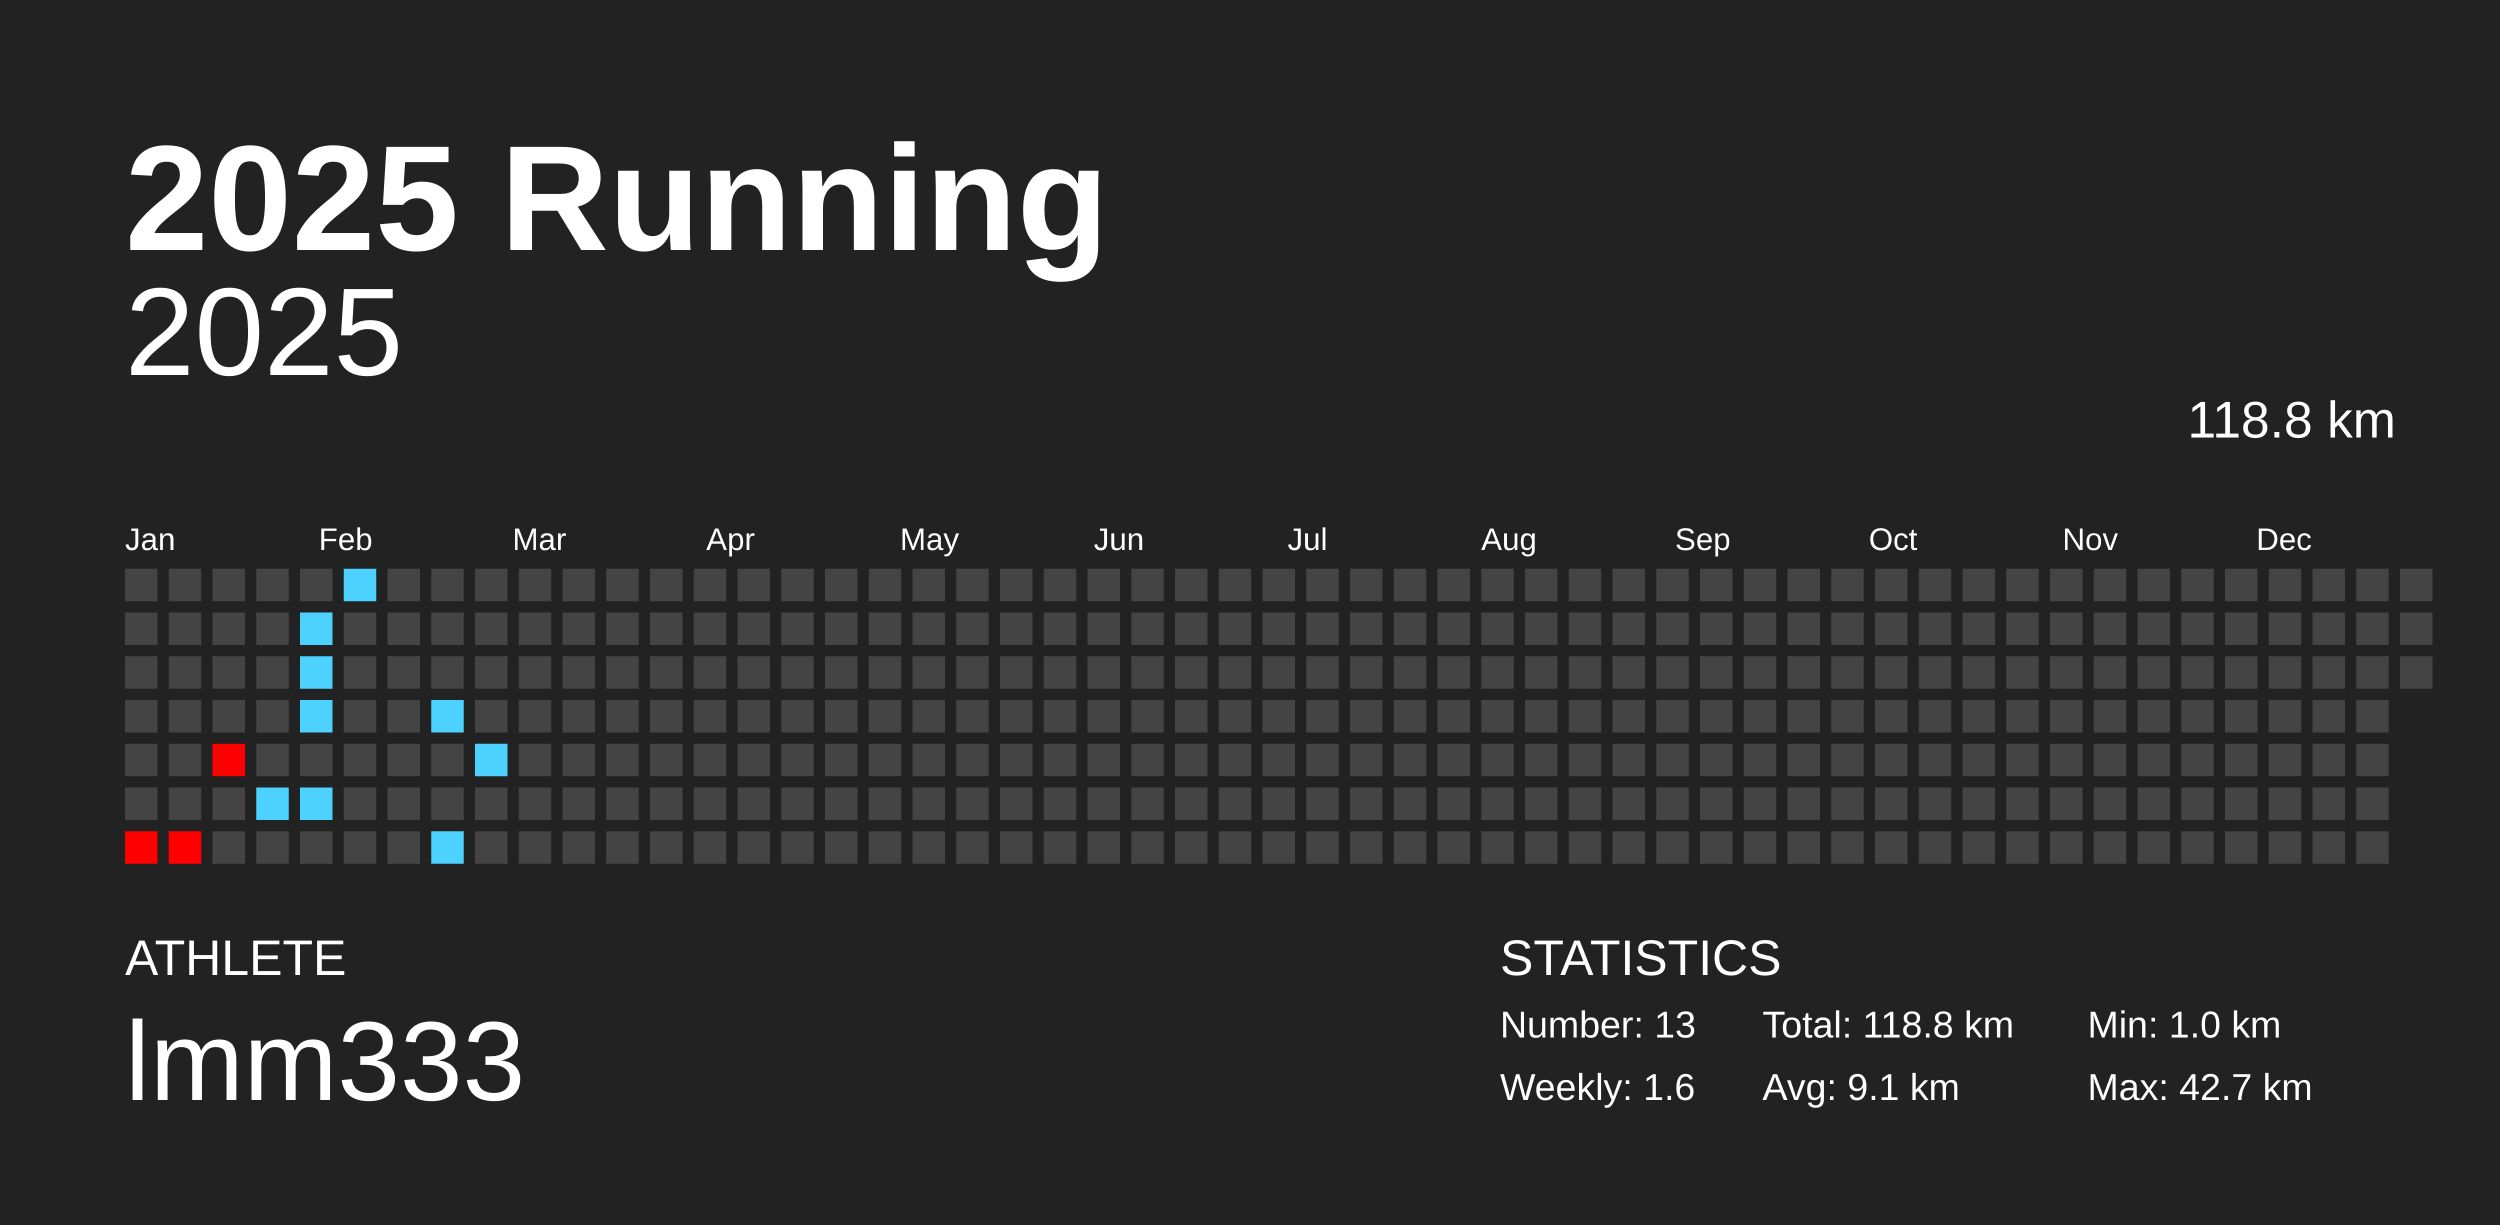
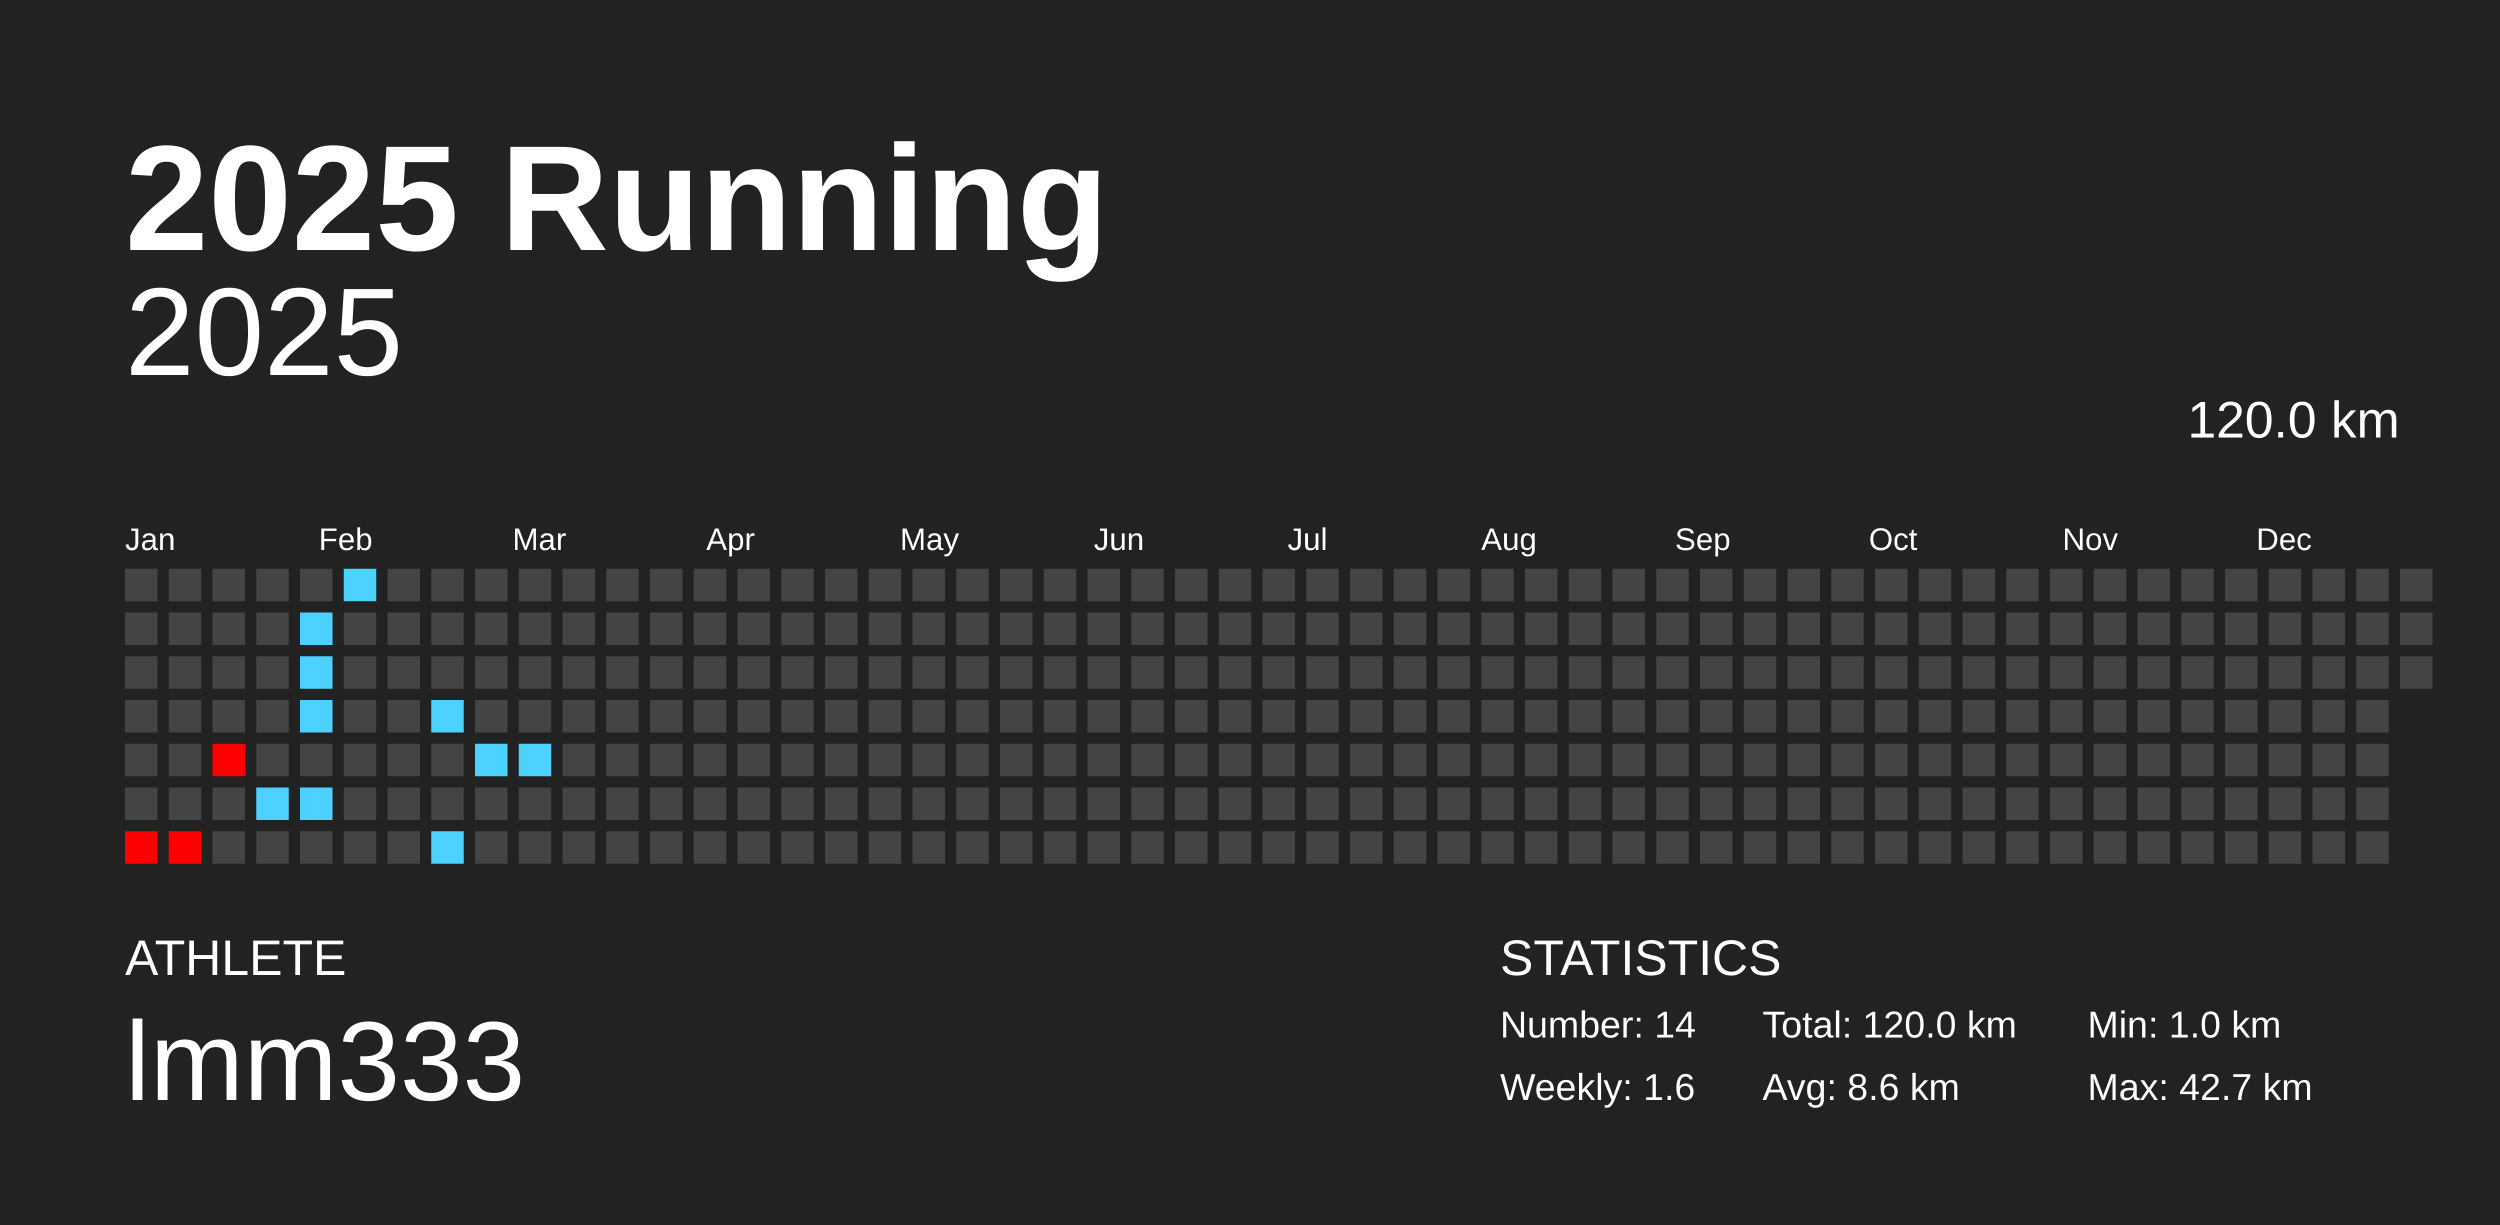
<svg xmlns="http://www.w3.org/2000/svg" baseProfile="full" height="98mm" version="1.1" viewBox="0,0,200,98" width="200mm">
  <defs />
  <rect fill="#222222" height="98" width="200" x="0" y="0" />
  <text fill="#FFFFFF" style="font-size:12px; font-family:Arial; font-weight:bold;" x="10" y="20">2025 Running</text>
  <text fill="#FFFFFF" style="font-size:4px; font-family:Arial" x="10" y="78">ATHLETE</text>
  <text fill="#FFFFFF" style="font-size:9px; font-family:Arial" x="10" y="88">lmm333</text>
  <text fill="#FFFFFF" style="font-size:4px; font-family:Arial" x="120" y="78">STATISTICS</text>
-   <text fill="#FFFFFF" style="font-size:3px; font-family:Arial" x="120" y="83">Number: 13</text>
+   <text fill="#FFFFFF" style="font-size:3px; font-family:Arial" x="120" y="83">Number: 14</text>
  <text fill="#FFFFFF" style="font-size:3px; font-family:Arial" x="120" y="88">Weekly: 1.6</text>
-   <text fill="#FFFFFF" style="font-size:3px; font-family:Arial" x="141" y="83">Total: 118.8 km</text>
-   <text fill="#FFFFFF" style="font-size:3px; font-family:Arial" x="141" y="88">Avg: 9.1 km</text>
+   <text fill="#FFFFFF" style="font-size:3px; font-family:Arial" x="141" y="83">Total: 120.0 km</text>
+   <text fill="#FFFFFF" style="font-size:3px; font-family:Arial" x="141" y="88">Avg: 8.6 km</text>
  <text fill="#FFFFFF" style="font-size:3px; font-family:Arial" x="167" y="83">Min: 1.0 km</text>
  <text fill="#FFFFFF" style="font-size:3px; font-family:Arial" x="167" y="88">Max: 42.7 km</text>
  <text alignment-baseline="hanging" fill="#FFFFFF" style="font-size:10.0px; font-family:Arial;" x="10" y="30">2025</text>
-   <text alignment-baseline="hanging" fill="#FFFFFF" style="font-size:4.125px; font-family:Arial;" x="175" y="35">118.8 km</text>
+   <text alignment-baseline="hanging" fill="#FFFFFF" style="font-size:4.125px; font-family:Arial;" x="175" y="35">120.0 km</text>
  <text fill="#FFFFFF" style="font-size:2.5px; font-family:Arial" x="10.0" y="44">Jan</text>
  <text fill="#FFFFFF" style="font-size:2.5px; font-family:Arial" x="25.5" y="44">Feb</text>
  <text fill="#FFFFFF" style="font-size:2.5px; font-family:Arial" x="41.0" y="44">Mar</text>
  <text fill="#FFFFFF" style="font-size:2.5px; font-family:Arial" x="56.5" y="44">Apr</text>
  <text fill="#FFFFFF" style="font-size:2.5px; font-family:Arial" x="72.0" y="44">May</text>
  <text fill="#FFFFFF" style="font-size:2.5px; font-family:Arial" x="87.5" y="44">Jun</text>
  <text fill="#FFFFFF" style="font-size:2.5px; font-family:Arial" x="103.0" y="44">Jul</text>
  <text fill="#FFFFFF" style="font-size:2.5px; font-family:Arial" x="118.5" y="44">Aug</text>
  <text fill="#FFFFFF" style="font-size:2.5px; font-family:Arial" x="134.0" y="44">Sep</text>
  <text fill="#FFFFFF" style="font-size:2.5px; font-family:Arial" x="149.5" y="44">Oct</text>
  <text fill="#FFFFFF" style="font-size:2.5px; font-family:Arial" x="165.0" y="44">Nov</text>
  <text fill="#FFFFFF" style="font-size:2.5px; font-family:Arial" x="180.5" y="44">Dec</text>
  <rect fill="#444444" height="2.6" width="2.6" x="10.0" y="45.5" />
  <rect fill="#444444" height="2.6" width="2.6" x="10.0" y="49.0" />
  <rect fill="#444444" height="2.6" width="2.6" x="10.0" y="52.5" />
  <rect fill="#444444" height="2.6" width="2.6" x="10.0" y="56.0" />
  <rect fill="#444444" height="2.6" width="2.6" x="10.0" y="59.5" />
  <rect fill="#444444" height="2.6" width="2.6" x="10.0" y="63.0" />
  <rect fill="red" height="2.6" width="2.6" x="10.0" y="66.5" />
  <rect fill="#444444" height="2.6" width="2.6" x="13.5" y="45.5" />
  <rect fill="#444444" height="2.6" width="2.6" x="13.5" y="49.0" />
  <rect fill="#444444" height="2.6" width="2.6" x="13.5" y="52.5" />
  <rect fill="#444444" height="2.6" width="2.6" x="13.5" y="56.0" />
  <rect fill="#444444" height="2.6" width="2.6" x="13.5" y="59.5" />
  <rect fill="#444444" height="2.6" width="2.6" x="13.5" y="63.0" />
  <rect fill="red" height="2.6" width="2.6" x="13.5" y="66.5" />
  <rect fill="#444444" height="2.6" width="2.6" x="17.0" y="45.5" />
  <rect fill="#444444" height="2.6" width="2.6" x="17.0" y="49.0" />
  <rect fill="#444444" height="2.6" width="2.6" x="17.0" y="52.5" />
  <rect fill="#444444" height="2.6" width="2.6" x="17.0" y="56.0" />
  <rect fill="red" height="2.6" width="2.6" x="17.0" y="59.5" />
  <rect fill="#444444" height="2.6" width="2.6" x="17.0" y="63.0" />
  <rect fill="#444444" height="2.6" width="2.6" x="17.0" y="66.5" />
  <rect fill="#444444" height="2.6" width="2.6" x="20.5" y="45.5" />
  <rect fill="#444444" height="2.6" width="2.6" x="20.5" y="49.0" />
  <rect fill="#444444" height="2.6" width="2.6" x="20.5" y="52.5" />
  <rect fill="#444444" height="2.6" width="2.6" x="20.5" y="56.0" />
  <rect fill="#444444" height="2.6" width="2.6" x="20.5" y="59.5" />
  <rect fill="#4dd2ff" height="2.6" width="2.6" x="20.5" y="63.0" />
  <rect fill="#444444" height="2.6" width="2.6" x="20.5" y="66.5" />
  <rect fill="#444444" height="2.6" width="2.6" x="24.0" y="45.5" />
  <rect fill="#4dd2ff" height="2.6" width="2.6" x="24.0" y="49.0" />
  <rect fill="#4dd2ff" height="2.6" width="2.6" x="24.0" y="52.5" />
  <rect fill="#4dd2ff" height="2.6" width="2.6" x="24.0" y="56.0" />
  <rect fill="#444444" height="2.6" width="2.6" x="24.0" y="59.5" />
  <rect fill="#4dd2ff" height="2.6" width="2.6" x="24.0" y="63.0" />
  <rect fill="#444444" height="2.6" width="2.6" x="24.0" y="66.5" />
  <rect fill="#4dd2ff" height="2.6" width="2.6" x="27.5" y="45.5" />
  <rect fill="#444444" height="2.6" width="2.6" x="27.5" y="49.0" />
  <rect fill="#444444" height="2.6" width="2.6" x="27.5" y="52.5" />
  <rect fill="#444444" height="2.6" width="2.6" x="27.5" y="56.0" />
  <rect fill="#444444" height="2.6" width="2.6" x="27.5" y="59.5" />
  <rect fill="#444444" height="2.6" width="2.6" x="27.5" y="63.0" />
  <rect fill="#444444" height="2.6" width="2.6" x="27.5" y="66.5" />
  <rect fill="#444444" height="2.6" width="2.6" x="31.0" y="45.5" />
  <rect fill="#444444" height="2.6" width="2.6" x="31.0" y="49.0" />
  <rect fill="#444444" height="2.6" width="2.6" x="31.0" y="52.5" />
  <rect fill="#444444" height="2.6" width="2.6" x="31.0" y="56.0" />
  <rect fill="#444444" height="2.6" width="2.6" x="31.0" y="59.5" />
  <rect fill="#444444" height="2.6" width="2.6" x="31.0" y="63.0" />
  <rect fill="#444444" height="2.6" width="2.6" x="31.0" y="66.5" />
  <rect fill="#444444" height="2.6" width="2.6" x="34.5" y="45.5" />
  <rect fill="#444444" height="2.6" width="2.6" x="34.5" y="49.0" />
  <rect fill="#444444" height="2.6" width="2.6" x="34.5" y="52.5" />
  <rect fill="#4dd2ff" height="2.6" width="2.6" x="34.5" y="56.0" />
  <rect fill="#444444" height="2.6" width="2.6" x="34.5" y="59.5" />
  <rect fill="#444444" height="2.6" width="2.6" x="34.5" y="63.0" />
  <rect fill="#4dd2ff" height="2.6" width="2.6" x="34.5" y="66.5" />
  <rect fill="#444444" height="2.6" width="2.6" x="38.0" y="45.5" />
  <rect fill="#444444" height="2.6" width="2.6" x="38.0" y="49.0" />
  <rect fill="#444444" height="2.6" width="2.6" x="38.0" y="52.5" />
  <rect fill="#444444" height="2.6" width="2.6" x="38.0" y="56.0" />
  <rect fill="#4dd2ff" height="2.6" width="2.6" x="38.0" y="59.5" />
  <rect fill="#444444" height="2.6" width="2.6" x="38.0" y="63.0" />
  <rect fill="#444444" height="2.6" width="2.6" x="38.0" y="66.5" />
  <rect fill="#444444" height="2.6" width="2.6" x="41.5" y="45.5" />
  <rect fill="#444444" height="2.6" width="2.6" x="41.5" y="49.0" />
  <rect fill="#444444" height="2.6" width="2.6" x="41.5" y="52.5" />
  <rect fill="#444444" height="2.6" width="2.6" x="41.5" y="56.0" />
-   <rect fill="#444444" height="2.6" width="2.6" x="41.5" y="59.5" />
+   <rect fill="#4dd2ff" height="2.6" width="2.6" x="41.5" y="59.5" />
  <rect fill="#444444" height="2.6" width="2.6" x="41.5" y="63.0" />
  <rect fill="#444444" height="2.6" width="2.6" x="41.5" y="66.5" />
  <rect fill="#444444" height="2.6" width="2.6" x="45.0" y="45.5" />
  <rect fill="#444444" height="2.6" width="2.6" x="45.0" y="49.0" />
  <rect fill="#444444" height="2.6" width="2.6" x="45.0" y="52.5" />
  <rect fill="#444444" height="2.6" width="2.6" x="45.0" y="56.0" />
  <rect fill="#444444" height="2.6" width="2.6" x="45.0" y="59.5" />
  <rect fill="#444444" height="2.6" width="2.6" x="45.0" y="63.0" />
  <rect fill="#444444" height="2.6" width="2.6" x="45.0" y="66.5" />
  <rect fill="#444444" height="2.6" width="2.6" x="48.5" y="45.5" />
  <rect fill="#444444" height="2.6" width="2.6" x="48.5" y="49.0" />
  <rect fill="#444444" height="2.6" width="2.6" x="48.5" y="52.5" />
  <rect fill="#444444" height="2.6" width="2.6" x="48.5" y="56.0" />
  <rect fill="#444444" height="2.6" width="2.6" x="48.5" y="59.5" />
  <rect fill="#444444" height="2.6" width="2.6" x="48.5" y="63.0" />
  <rect fill="#444444" height="2.6" width="2.6" x="48.5" y="66.5" />
  <rect fill="#444444" height="2.6" width="2.6" x="52.0" y="45.5" />
  <rect fill="#444444" height="2.6" width="2.6" x="52.0" y="49.0" />
  <rect fill="#444444" height="2.6" width="2.6" x="52.0" y="52.5" />
  <rect fill="#444444" height="2.6" width="2.6" x="52.0" y="56.0" />
  <rect fill="#444444" height="2.6" width="2.6" x="52.0" y="59.5" />
  <rect fill="#444444" height="2.6" width="2.6" x="52.0" y="63.0" />
  <rect fill="#444444" height="2.6" width="2.6" x="52.0" y="66.5" />
  <rect fill="#444444" height="2.6" width="2.6" x="55.5" y="45.5" />
  <rect fill="#444444" height="2.6" width="2.6" x="55.5" y="49.0" />
  <rect fill="#444444" height="2.6" width="2.6" x="55.5" y="52.5" />
  <rect fill="#444444" height="2.6" width="2.6" x="55.5" y="56.0" />
  <rect fill="#444444" height="2.6" width="2.6" x="55.5" y="59.5" />
  <rect fill="#444444" height="2.6" width="2.6" x="55.5" y="63.0" />
  <rect fill="#444444" height="2.6" width="2.6" x="55.5" y="66.5" />
  <rect fill="#444444" height="2.6" width="2.6" x="59.0" y="45.5" />
  <rect fill="#444444" height="2.6" width="2.6" x="59.0" y="49.0" />
  <rect fill="#444444" height="2.6" width="2.6" x="59.0" y="52.5" />
  <rect fill="#444444" height="2.6" width="2.6" x="59.0" y="56.0" />
  <rect fill="#444444" height="2.6" width="2.6" x="59.0" y="59.5" />
  <rect fill="#444444" height="2.6" width="2.6" x="59.0" y="63.0" />
  <rect fill="#444444" height="2.6" width="2.6" x="59.0" y="66.5" />
  <rect fill="#444444" height="2.6" width="2.6" x="62.5" y="45.5" />
  <rect fill="#444444" height="2.6" width="2.6" x="62.5" y="49.0" />
  <rect fill="#444444" height="2.6" width="2.6" x="62.5" y="52.5" />
  <rect fill="#444444" height="2.6" width="2.6" x="62.5" y="56.0" />
  <rect fill="#444444" height="2.6" width="2.6" x="62.5" y="59.5" />
  <rect fill="#444444" height="2.6" width="2.6" x="62.5" y="63.0" />
  <rect fill="#444444" height="2.6" width="2.6" x="62.5" y="66.5" />
  <rect fill="#444444" height="2.6" width="2.6" x="66.0" y="45.5" />
  <rect fill="#444444" height="2.6" width="2.6" x="66.0" y="49.0" />
  <rect fill="#444444" height="2.6" width="2.6" x="66.0" y="52.5" />
  <rect fill="#444444" height="2.6" width="2.6" x="66.0" y="56.0" />
  <rect fill="#444444" height="2.6" width="2.6" x="66.0" y="59.5" />
  <rect fill="#444444" height="2.6" width="2.6" x="66.0" y="63.0" />
  <rect fill="#444444" height="2.6" width="2.6" x="66.0" y="66.5" />
  <rect fill="#444444" height="2.6" width="2.6" x="69.5" y="45.5" />
  <rect fill="#444444" height="2.6" width="2.6" x="69.5" y="49.0" />
  <rect fill="#444444" height="2.6" width="2.6" x="69.5" y="52.5" />
  <rect fill="#444444" height="2.6" width="2.6" x="69.5" y="56.0" />
  <rect fill="#444444" height="2.6" width="2.6" x="69.5" y="59.5" />
  <rect fill="#444444" height="2.6" width="2.6" x="69.5" y="63.0" />
  <rect fill="#444444" height="2.6" width="2.6" x="69.5" y="66.5" />
  <rect fill="#444444" height="2.6" width="2.6" x="73.0" y="45.5" />
  <rect fill="#444444" height="2.6" width="2.6" x="73.0" y="49.0" />
  <rect fill="#444444" height="2.6" width="2.6" x="73.0" y="52.5" />
  <rect fill="#444444" height="2.6" width="2.6" x="73.0" y="56.0" />
  <rect fill="#444444" height="2.6" width="2.6" x="73.0" y="59.5" />
  <rect fill="#444444" height="2.6" width="2.6" x="73.0" y="63.0" />
  <rect fill="#444444" height="2.6" width="2.6" x="73.0" y="66.5" />
  <rect fill="#444444" height="2.6" width="2.6" x="76.5" y="45.5" />
  <rect fill="#444444" height="2.6" width="2.6" x="76.5" y="49.0" />
  <rect fill="#444444" height="2.6" width="2.6" x="76.5" y="52.5" />
  <rect fill="#444444" height="2.6" width="2.6" x="76.5" y="56.0" />
  <rect fill="#444444" height="2.6" width="2.6" x="76.5" y="59.5" />
  <rect fill="#444444" height="2.6" width="2.6" x="76.5" y="63.0" />
  <rect fill="#444444" height="2.6" width="2.6" x="76.5" y="66.5" />
  <rect fill="#444444" height="2.6" width="2.6" x="80.0" y="45.5" />
  <rect fill="#444444" height="2.6" width="2.6" x="80.0" y="49.0" />
  <rect fill="#444444" height="2.6" width="2.6" x="80.0" y="52.5" />
  <rect fill="#444444" height="2.6" width="2.6" x="80.0" y="56.0" />
  <rect fill="#444444" height="2.6" width="2.6" x="80.0" y="59.5" />
  <rect fill="#444444" height="2.6" width="2.6" x="80.0" y="63.0" />
  <rect fill="#444444" height="2.6" width="2.6" x="80.0" y="66.5" />
  <rect fill="#444444" height="2.6" width="2.6" x="83.5" y="45.5" />
  <rect fill="#444444" height="2.6" width="2.6" x="83.5" y="49.0" />
  <rect fill="#444444" height="2.6" width="2.6" x="83.5" y="52.5" />
  <rect fill="#444444" height="2.6" width="2.6" x="83.5" y="56.0" />
  <rect fill="#444444" height="2.6" width="2.6" x="83.5" y="59.5" />
  <rect fill="#444444" height="2.6" width="2.6" x="83.5" y="63.0" />
  <rect fill="#444444" height="2.6" width="2.6" x="83.5" y="66.5" />
  <rect fill="#444444" height="2.6" width="2.6" x="87.0" y="45.5" />
  <rect fill="#444444" height="2.6" width="2.6" x="87.0" y="49.0" />
  <rect fill="#444444" height="2.6" width="2.6" x="87.0" y="52.5" />
  <rect fill="#444444" height="2.6" width="2.6" x="87.0" y="56.0" />
  <rect fill="#444444" height="2.6" width="2.6" x="87.0" y="59.5" />
  <rect fill="#444444" height="2.6" width="2.6" x="87.0" y="63.0" />
  <rect fill="#444444" height="2.6" width="2.6" x="87.0" y="66.5" />
  <rect fill="#444444" height="2.6" width="2.6" x="90.5" y="45.5" />
  <rect fill="#444444" height="2.6" width="2.6" x="90.5" y="49.0" />
  <rect fill="#444444" height="2.6" width="2.6" x="90.5" y="52.5" />
  <rect fill="#444444" height="2.6" width="2.6" x="90.5" y="56.0" />
  <rect fill="#444444" height="2.6" width="2.6" x="90.5" y="59.5" />
  <rect fill="#444444" height="2.6" width="2.6" x="90.5" y="63.0" />
  <rect fill="#444444" height="2.6" width="2.6" x="90.5" y="66.5" />
  <rect fill="#444444" height="2.6" width="2.6" x="94.0" y="45.5" />
  <rect fill="#444444" height="2.6" width="2.6" x="94.0" y="49.0" />
  <rect fill="#444444" height="2.6" width="2.6" x="94.0" y="52.5" />
  <rect fill="#444444" height="2.6" width="2.6" x="94.0" y="56.0" />
  <rect fill="#444444" height="2.6" width="2.6" x="94.0" y="59.5" />
  <rect fill="#444444" height="2.6" width="2.6" x="94.0" y="63.0" />
  <rect fill="#444444" height="2.6" width="2.6" x="94.0" y="66.5" />
  <rect fill="#444444" height="2.6" width="2.6" x="97.5" y="45.5" />
  <rect fill="#444444" height="2.6" width="2.6" x="97.5" y="49.0" />
  <rect fill="#444444" height="2.6" width="2.6" x="97.5" y="52.5" />
  <rect fill="#444444" height="2.6" width="2.6" x="97.5" y="56.0" />
  <rect fill="#444444" height="2.6" width="2.6" x="97.5" y="59.5" />
  <rect fill="#444444" height="2.6" width="2.6" x="97.5" y="63.0" />
  <rect fill="#444444" height="2.6" width="2.6" x="97.5" y="66.5" />
  <rect fill="#444444" height="2.6" width="2.6" x="101.0" y="45.5" />
  <rect fill="#444444" height="2.6" width="2.6" x="101.0" y="49.0" />
  <rect fill="#444444" height="2.6" width="2.6" x="101.0" y="52.5" />
  <rect fill="#444444" height="2.6" width="2.6" x="101.0" y="56.0" />
  <rect fill="#444444" height="2.6" width="2.6" x="101.0" y="59.5" />
  <rect fill="#444444" height="2.6" width="2.6" x="101.0" y="63.0" />
  <rect fill="#444444" height="2.6" width="2.6" x="101.0" y="66.5" />
  <rect fill="#444444" height="2.6" width="2.6" x="104.5" y="45.5" />
  <rect fill="#444444" height="2.6" width="2.6" x="104.5" y="49.0" />
  <rect fill="#444444" height="2.6" width="2.6" x="104.5" y="52.5" />
  <rect fill="#444444" height="2.6" width="2.6" x="104.5" y="56.0" />
  <rect fill="#444444" height="2.6" width="2.6" x="104.5" y="59.5" />
  <rect fill="#444444" height="2.6" width="2.6" x="104.5" y="63.0" />
  <rect fill="#444444" height="2.6" width="2.6" x="104.5" y="66.5" />
  <rect fill="#444444" height="2.6" width="2.6" x="108.0" y="45.5" />
  <rect fill="#444444" height="2.6" width="2.6" x="108.0" y="49.0" />
  <rect fill="#444444" height="2.6" width="2.6" x="108.0" y="52.5" />
  <rect fill="#444444" height="2.6" width="2.6" x="108.0" y="56.0" />
  <rect fill="#444444" height="2.6" width="2.6" x="108.0" y="59.5" />
  <rect fill="#444444" height="2.6" width="2.6" x="108.0" y="63.0" />
  <rect fill="#444444" height="2.6" width="2.6" x="108.0" y="66.5" />
  <rect fill="#444444" height="2.6" width="2.6" x="111.5" y="45.5" />
  <rect fill="#444444" height="2.6" width="2.6" x="111.5" y="49.0" />
  <rect fill="#444444" height="2.6" width="2.6" x="111.5" y="52.5" />
  <rect fill="#444444" height="2.6" width="2.6" x="111.5" y="56.0" />
  <rect fill="#444444" height="2.6" width="2.6" x="111.5" y="59.5" />
  <rect fill="#444444" height="2.6" width="2.6" x="111.5" y="63.0" />
  <rect fill="#444444" height="2.6" width="2.6" x="111.5" y="66.5" />
  <rect fill="#444444" height="2.6" width="2.6" x="115.0" y="45.5" />
  <rect fill="#444444" height="2.6" width="2.6" x="115.0" y="49.0" />
  <rect fill="#444444" height="2.6" width="2.6" x="115.0" y="52.5" />
  <rect fill="#444444" height="2.6" width="2.6" x="115.0" y="56.0" />
  <rect fill="#444444" height="2.6" width="2.6" x="115.0" y="59.5" />
  <rect fill="#444444" height="2.6" width="2.6" x="115.0" y="63.0" />
  <rect fill="#444444" height="2.6" width="2.6" x="115.0" y="66.5" />
  <rect fill="#444444" height="2.6" width="2.6" x="118.5" y="45.5" />
  <rect fill="#444444" height="2.6" width="2.6" x="118.5" y="49.0" />
  <rect fill="#444444" height="2.6" width="2.6" x="118.5" y="52.5" />
  <rect fill="#444444" height="2.6" width="2.6" x="118.5" y="56.0" />
  <rect fill="#444444" height="2.6" width="2.6" x="118.5" y="59.5" />
  <rect fill="#444444" height="2.6" width="2.6" x="118.5" y="63.0" />
  <rect fill="#444444" height="2.6" width="2.6" x="118.5" y="66.5" />
  <rect fill="#444444" height="2.6" width="2.6" x="122.0" y="45.5" />
  <rect fill="#444444" height="2.6" width="2.6" x="122.0" y="49.0" />
  <rect fill="#444444" height="2.6" width="2.6" x="122.0" y="52.5" />
  <rect fill="#444444" height="2.6" width="2.6" x="122.0" y="56.0" />
  <rect fill="#444444" height="2.6" width="2.6" x="122.0" y="59.5" />
  <rect fill="#444444" height="2.6" width="2.6" x="122.0" y="63.0" />
  <rect fill="#444444" height="2.6" width="2.6" x="122.0" y="66.5" />
  <rect fill="#444444" height="2.6" width="2.6" x="125.5" y="45.5" />
  <rect fill="#444444" height="2.6" width="2.6" x="125.5" y="49.0" />
  <rect fill="#444444" height="2.6" width="2.6" x="125.5" y="52.5" />
  <rect fill="#444444" height="2.6" width="2.6" x="125.5" y="56.0" />
  <rect fill="#444444" height="2.6" width="2.6" x="125.5" y="59.5" />
  <rect fill="#444444" height="2.6" width="2.6" x="125.5" y="63.0" />
  <rect fill="#444444" height="2.6" width="2.6" x="125.5" y="66.5" />
  <rect fill="#444444" height="2.6" width="2.6" x="129.0" y="45.5" />
  <rect fill="#444444" height="2.6" width="2.6" x="129.0" y="49.0" />
  <rect fill="#444444" height="2.6" width="2.6" x="129.0" y="52.5" />
  <rect fill="#444444" height="2.6" width="2.6" x="129.0" y="56.0" />
  <rect fill="#444444" height="2.6" width="2.6" x="129.0" y="59.5" />
  <rect fill="#444444" height="2.6" width="2.6" x="129.0" y="63.0" />
  <rect fill="#444444" height="2.6" width="2.6" x="129.0" y="66.5" />
  <rect fill="#444444" height="2.6" width="2.6" x="132.5" y="45.5" />
  <rect fill="#444444" height="2.6" width="2.6" x="132.5" y="49.0" />
  <rect fill="#444444" height="2.6" width="2.6" x="132.5" y="52.5" />
  <rect fill="#444444" height="2.6" width="2.6" x="132.5" y="56.0" />
  <rect fill="#444444" height="2.6" width="2.6" x="132.5" y="59.5" />
  <rect fill="#444444" height="2.6" width="2.6" x="132.5" y="63.0" />
  <rect fill="#444444" height="2.6" width="2.6" x="132.5" y="66.5" />
  <rect fill="#444444" height="2.6" width="2.6" x="136.0" y="45.5" />
  <rect fill="#444444" height="2.6" width="2.6" x="136.0" y="49.0" />
  <rect fill="#444444" height="2.6" width="2.6" x="136.0" y="52.5" />
  <rect fill="#444444" height="2.6" width="2.6" x="136.0" y="56.0" />
  <rect fill="#444444" height="2.6" width="2.6" x="136.0" y="59.5" />
  <rect fill="#444444" height="2.6" width="2.6" x="136.0" y="63.0" />
  <rect fill="#444444" height="2.6" width="2.6" x="136.0" y="66.5" />
  <rect fill="#444444" height="2.6" width="2.6" x="139.5" y="45.5" />
  <rect fill="#444444" height="2.6" width="2.6" x="139.5" y="49.0" />
  <rect fill="#444444" height="2.6" width="2.6" x="139.5" y="52.5" />
  <rect fill="#444444" height="2.6" width="2.6" x="139.5" y="56.0" />
  <rect fill="#444444" height="2.6" width="2.6" x="139.5" y="59.5" />
  <rect fill="#444444" height="2.6" width="2.6" x="139.5" y="63.0" />
  <rect fill="#444444" height="2.6" width="2.6" x="139.5" y="66.5" />
  <rect fill="#444444" height="2.6" width="2.6" x="143.0" y="45.5" />
  <rect fill="#444444" height="2.6" width="2.6" x="143.0" y="49.0" />
  <rect fill="#444444" height="2.6" width="2.6" x="143.0" y="52.5" />
  <rect fill="#444444" height="2.6" width="2.6" x="143.0" y="56.0" />
  <rect fill="#444444" height="2.6" width="2.6" x="143.0" y="59.5" />
  <rect fill="#444444" height="2.6" width="2.6" x="143.0" y="63.0" />
  <rect fill="#444444" height="2.6" width="2.6" x="143.0" y="66.5" />
  <rect fill="#444444" height="2.6" width="2.6" x="146.5" y="45.5" />
  <rect fill="#444444" height="2.6" width="2.6" x="146.5" y="49.0" />
  <rect fill="#444444" height="2.6" width="2.6" x="146.5" y="52.5" />
  <rect fill="#444444" height="2.6" width="2.6" x="146.5" y="56.0" />
  <rect fill="#444444" height="2.6" width="2.6" x="146.5" y="59.5" />
  <rect fill="#444444" height="2.6" width="2.6" x="146.5" y="63.0" />
  <rect fill="#444444" height="2.6" width="2.6" x="146.5" y="66.5" />
  <rect fill="#444444" height="2.6" width="2.6" x="150.0" y="45.5" />
  <rect fill="#444444" height="2.6" width="2.6" x="150.0" y="49.0" />
  <rect fill="#444444" height="2.6" width="2.6" x="150.0" y="52.5" />
  <rect fill="#444444" height="2.6" width="2.6" x="150.0" y="56.0" />
  <rect fill="#444444" height="2.6" width="2.6" x="150.0" y="59.5" />
  <rect fill="#444444" height="2.6" width="2.6" x="150.0" y="63.0" />
  <rect fill="#444444" height="2.6" width="2.6" x="150.0" y="66.5" />
  <rect fill="#444444" height="2.6" width="2.6" x="153.5" y="45.5" />
  <rect fill="#444444" height="2.6" width="2.6" x="153.5" y="49.0" />
  <rect fill="#444444" height="2.6" width="2.6" x="153.5" y="52.5" />
  <rect fill="#444444" height="2.6" width="2.6" x="153.5" y="56.0" />
  <rect fill="#444444" height="2.6" width="2.6" x="153.5" y="59.5" />
  <rect fill="#444444" height="2.6" width="2.6" x="153.5" y="63.0" />
  <rect fill="#444444" height="2.6" width="2.6" x="153.5" y="66.5" />
  <rect fill="#444444" height="2.6" width="2.6" x="157.0" y="45.5" />
  <rect fill="#444444" height="2.6" width="2.6" x="157.0" y="49.0" />
  <rect fill="#444444" height="2.6" width="2.6" x="157.0" y="52.5" />
  <rect fill="#444444" height="2.6" width="2.6" x="157.0" y="56.0" />
  <rect fill="#444444" height="2.6" width="2.6" x="157.0" y="59.5" />
  <rect fill="#444444" height="2.6" width="2.6" x="157.0" y="63.0" />
  <rect fill="#444444" height="2.6" width="2.6" x="157.0" y="66.5" />
  <rect fill="#444444" height="2.6" width="2.6" x="160.5" y="45.5" />
  <rect fill="#444444" height="2.6" width="2.6" x="160.5" y="49.0" />
  <rect fill="#444444" height="2.6" width="2.6" x="160.5" y="52.5" />
  <rect fill="#444444" height="2.6" width="2.6" x="160.5" y="56.0" />
  <rect fill="#444444" height="2.6" width="2.6" x="160.5" y="59.5" />
  <rect fill="#444444" height="2.6" width="2.6" x="160.5" y="63.0" />
  <rect fill="#444444" height="2.6" width="2.6" x="160.5" y="66.5" />
  <rect fill="#444444" height="2.6" width="2.6" x="164.0" y="45.5" />
  <rect fill="#444444" height="2.6" width="2.6" x="164.0" y="49.0" />
  <rect fill="#444444" height="2.6" width="2.6" x="164.0" y="52.5" />
  <rect fill="#444444" height="2.6" width="2.6" x="164.0" y="56.0" />
  <rect fill="#444444" height="2.6" width="2.6" x="164.0" y="59.5" />
  <rect fill="#444444" height="2.6" width="2.6" x="164.0" y="63.0" />
  <rect fill="#444444" height="2.6" width="2.6" x="164.0" y="66.5" />
  <rect fill="#444444" height="2.6" width="2.6" x="167.5" y="45.5" />
  <rect fill="#444444" height="2.6" width="2.6" x="167.5" y="49.0" />
  <rect fill="#444444" height="2.6" width="2.6" x="167.5" y="52.5" />
  <rect fill="#444444" height="2.6" width="2.6" x="167.5" y="56.0" />
  <rect fill="#444444" height="2.6" width="2.6" x="167.5" y="59.5" />
  <rect fill="#444444" height="2.6" width="2.6" x="167.5" y="63.0" />
  <rect fill="#444444" height="2.6" width="2.6" x="167.5" y="66.5" />
  <rect fill="#444444" height="2.6" width="2.6" x="171.0" y="45.5" />
  <rect fill="#444444" height="2.6" width="2.6" x="171.0" y="49.0" />
  <rect fill="#444444" height="2.6" width="2.6" x="171.0" y="52.5" />
  <rect fill="#444444" height="2.6" width="2.6" x="171.0" y="56.0" />
  <rect fill="#444444" height="2.6" width="2.6" x="171.0" y="59.5" />
  <rect fill="#444444" height="2.6" width="2.6" x="171.0" y="63.0" />
  <rect fill="#444444" height="2.6" width="2.6" x="171.0" y="66.5" />
  <rect fill="#444444" height="2.6" width="2.6" x="174.5" y="45.5" />
  <rect fill="#444444" height="2.6" width="2.6" x="174.5" y="49.0" />
  <rect fill="#444444" height="2.6" width="2.6" x="174.5" y="52.5" />
  <rect fill="#444444" height="2.6" width="2.6" x="174.5" y="56.0" />
  <rect fill="#444444" height="2.6" width="2.6" x="174.5" y="59.5" />
  <rect fill="#444444" height="2.6" width="2.6" x="174.5" y="63.0" />
  <rect fill="#444444" height="2.6" width="2.6" x="174.5" y="66.5" />
  <rect fill="#444444" height="2.6" width="2.6" x="178.0" y="45.5" />
  <rect fill="#444444" height="2.6" width="2.6" x="178.0" y="49.0" />
  <rect fill="#444444" height="2.6" width="2.6" x="178.0" y="52.5" />
  <rect fill="#444444" height="2.6" width="2.6" x="178.0" y="56.0" />
  <rect fill="#444444" height="2.6" width="2.6" x="178.0" y="59.5" />
  <rect fill="#444444" height="2.6" width="2.6" x="178.0" y="63.0" />
  <rect fill="#444444" height="2.6" width="2.6" x="178.0" y="66.5" />
  <rect fill="#444444" height="2.6" width="2.6" x="181.5" y="45.5" />
  <rect fill="#444444" height="2.6" width="2.6" x="181.5" y="49.0" />
  <rect fill="#444444" height="2.6" width="2.6" x="181.5" y="52.5" />
  <rect fill="#444444" height="2.6" width="2.6" x="181.5" y="56.0" />
  <rect fill="#444444" height="2.6" width="2.6" x="181.5" y="59.5" />
  <rect fill="#444444" height="2.6" width="2.6" x="181.5" y="63.0" />
  <rect fill="#444444" height="2.6" width="2.6" x="181.5" y="66.5" />
  <rect fill="#444444" height="2.6" width="2.6" x="185.0" y="45.5" />
  <rect fill="#444444" height="2.6" width="2.6" x="185.0" y="49.0" />
  <rect fill="#444444" height="2.6" width="2.6" x="185.0" y="52.5" />
  <rect fill="#444444" height="2.6" width="2.6" x="185.0" y="56.0" />
  <rect fill="#444444" height="2.6" width="2.6" x="185.0" y="59.5" />
  <rect fill="#444444" height="2.6" width="2.6" x="185.0" y="63.0" />
  <rect fill="#444444" height="2.6" width="2.6" x="185.0" y="66.5" />
  <rect fill="#444444" height="2.6" width="2.6" x="188.5" y="45.5" />
  <rect fill="#444444" height="2.6" width="2.6" x="188.5" y="49.0" />
  <rect fill="#444444" height="2.6" width="2.6" x="188.5" y="52.5" />
  <rect fill="#444444" height="2.6" width="2.6" x="188.5" y="56.0" />
  <rect fill="#444444" height="2.6" width="2.6" x="188.5" y="59.5" />
  <rect fill="#444444" height="2.6" width="2.6" x="188.5" y="63.0" />
  <rect fill="#444444" height="2.6" width="2.6" x="188.5" y="66.5" />
  <rect fill="#444444" height="2.6" width="2.6" x="192.0" y="45.5" />
  <rect fill="#444444" height="2.6" width="2.6" x="192.0" y="49.0" />
  <rect fill="#444444" height="2.6" width="2.6" x="192.0" y="52.5" />
</svg>
